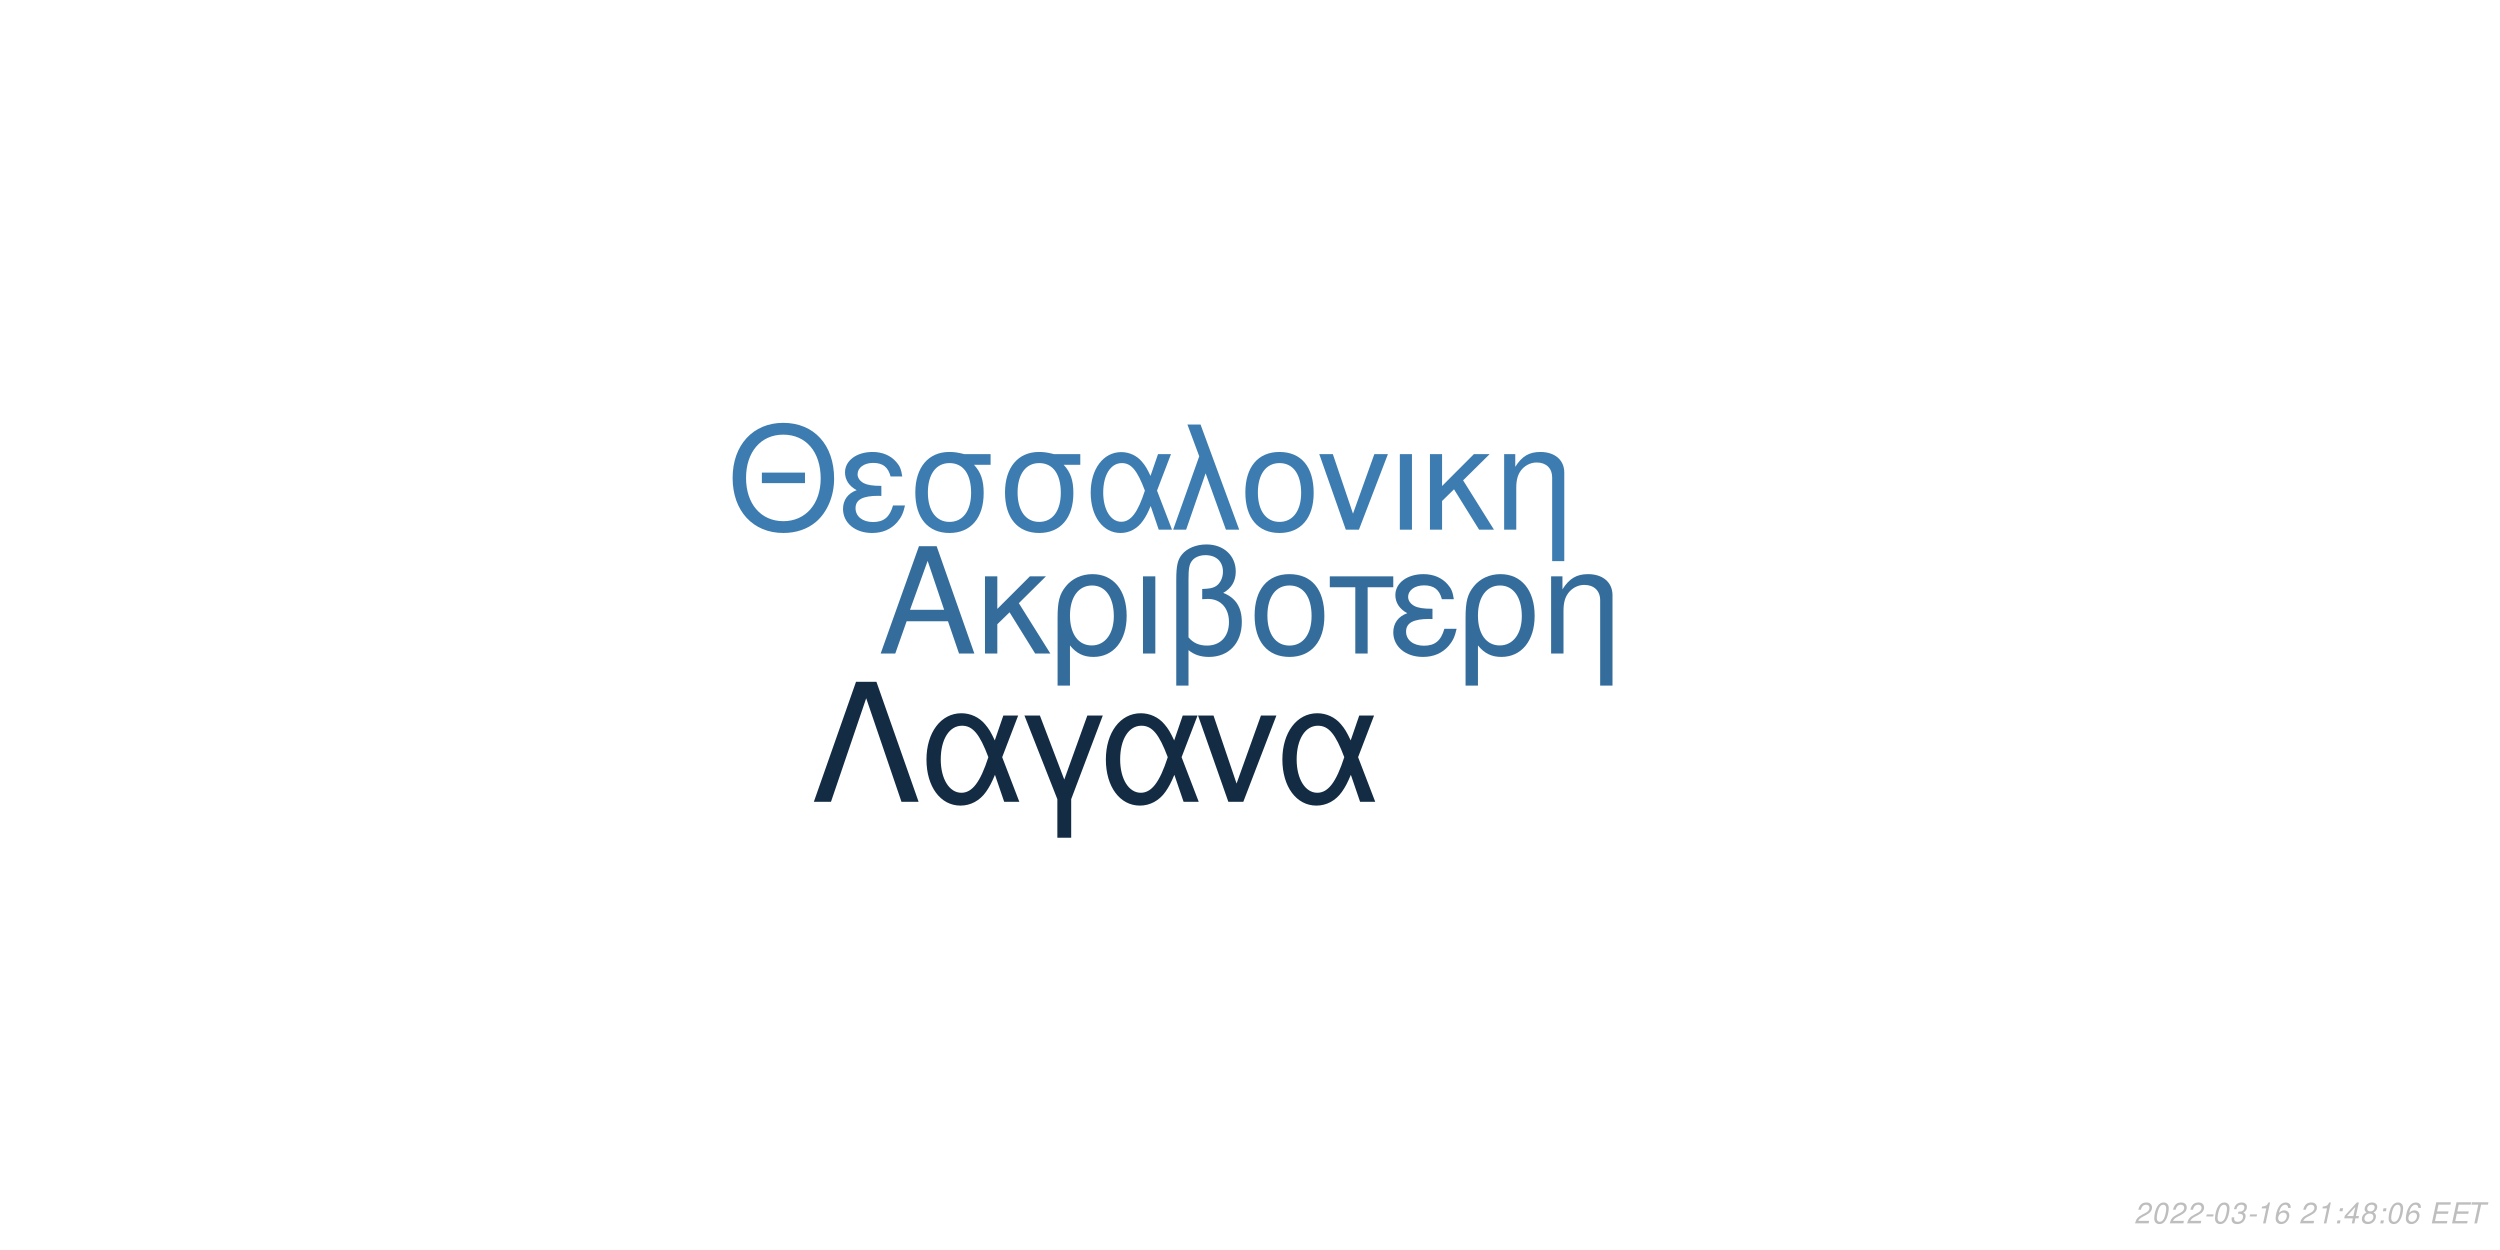
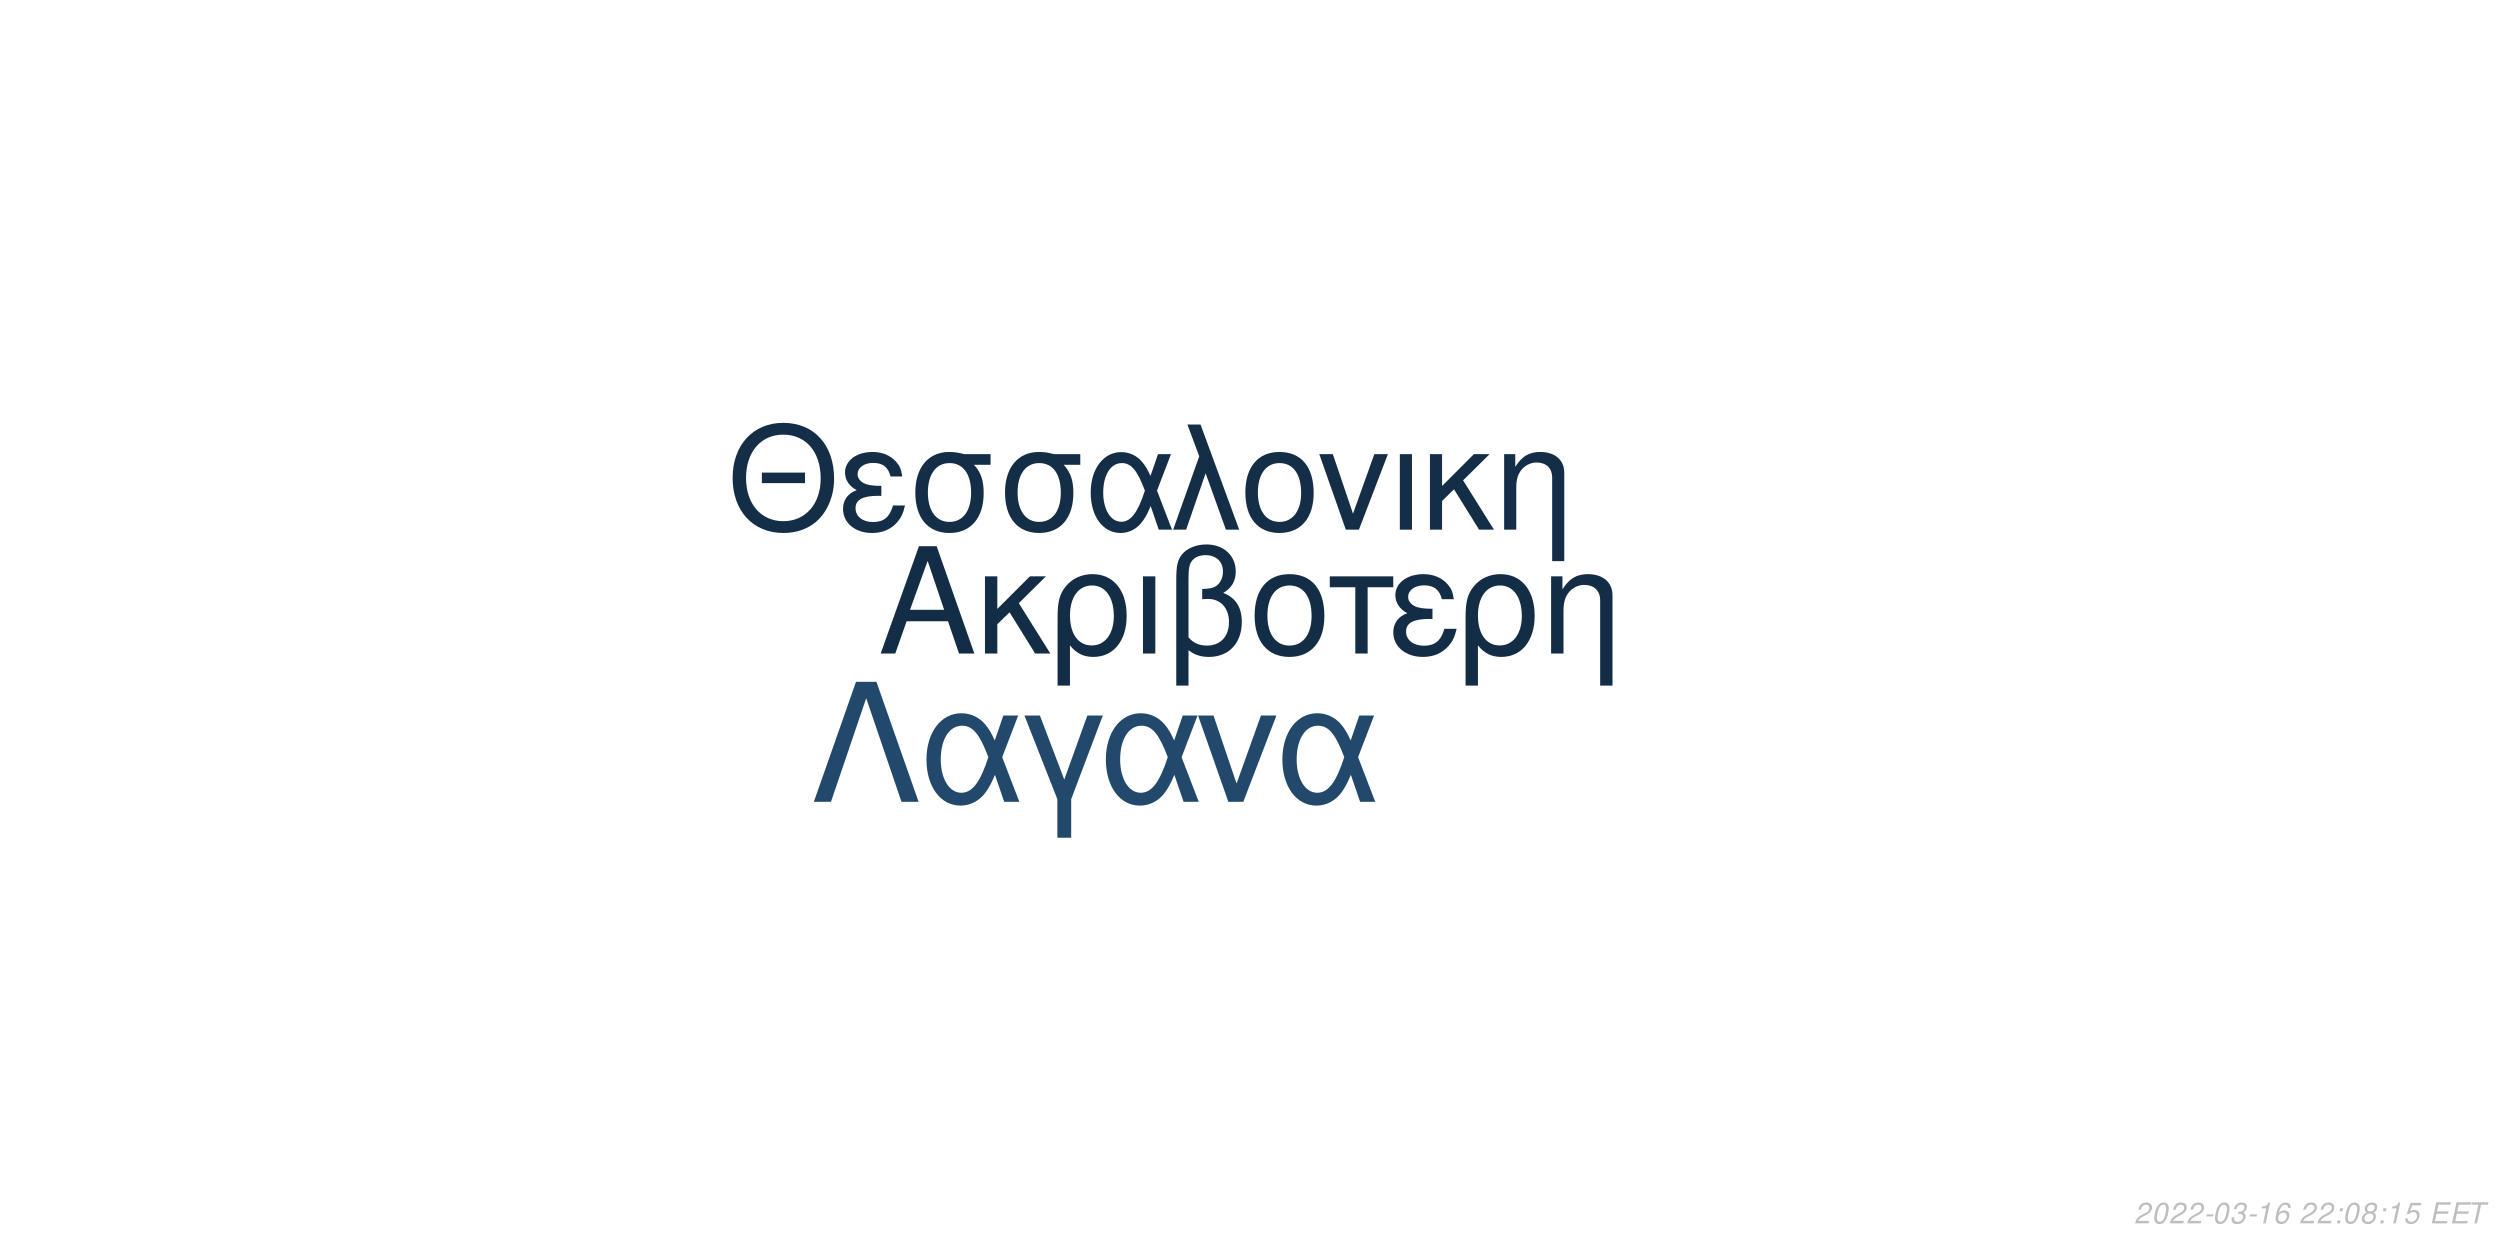
<svg xmlns="http://www.w3.org/2000/svg" xmlns:xlink="http://www.w3.org/1999/xlink" width="864pt" height="432pt" viewBox="0 0 864 432" version="1.1">
  <defs>
    <g>
      <symbol overflow="visible" id="glyph0-0">
        <path style="stroke:none;" d="" />
      </symbol>
      <symbol overflow="visible" id="glyph0-1">
        <path style="stroke:none;" d="M 24.125 -11.141 L 27.938 0 L 33.234 0 L 20.203 -37.094 L 14.094 -37.094 L 0.859 0 L 5.906 0 L 9.828 -11.141 Z M 22.797 -15.109 L 11 -15.109 L 17.094 -32.016 Z M 22.797 -15.109 " />
      </symbol>
      <symbol overflow="visible" id="glyph0-2">
        <path style="stroke:none;" d="M 7.172 -15.422 L 7.172 -26.672 L 2.906 -26.672 L 2.906 0 L 7.172 0 L 7.172 -10.125 L 11.406 -14.25 L 20.25 0 L 25.5 0 L 14.609 -17.406 L 23.969 -26.672 L 18.422 -26.672 Z M 7.172 -15.422 " />
      </symbol>
      <symbol overflow="visible" id="glyph0-3">
        <path style="stroke:none;" d="M 3 11.094 L 7.281 11.094 L 7.281 -2.797 C 9.516 -0.047 11.953 1.172 15.375 1.172 C 22.344 1.172 26.875 -4.422 26.875 -13.031 C 26.875 -21.891 22.297 -27.438 15.062 -27.438 C 11.297 -27.438 7.984 -25.906 5.797 -23.156 C 3.672 -20.516 3 -17.969 3 -12.359 Z M 14.906 -23.516 C 19.547 -23.516 22.438 -19.438 22.438 -12.922 C 22.438 -6.812 19.391 -2.797 14.812 -2.797 C 10.172 -2.797 7.281 -6.766 7.281 -13.125 C 7.281 -19.484 10.234 -23.516 14.906 -23.516 Z M 14.906 -23.516 " />
      </symbol>
      <symbol overflow="visible" id="glyph0-4">
        <path style="stroke:none;" d="M 3.516 0 L 7.781 0 L 7.781 -26.672 L 3.516 -26.672 Z M 3.516 0 " />
      </symbol>
      <symbol overflow="visible" id="glyph0-5">
        <path style="stroke:none;" d="M 4.016 11.094 L 8.25 11.094 L 8.25 -1.172 C 10.172 0.406 12.422 1.172 15.312 1.172 C 22.188 1.172 26.672 -3.609 26.672 -10.891 C 26.672 -15.984 24.578 -19.234 20.25 -20.969 C 23.109 -22.547 24.578 -25.031 24.578 -28.344 C 24.578 -33.844 20.406 -37.703 14.453 -37.703 C 10.938 -37.703 7.734 -36.391 6 -34.25 C 4.484 -32.422 4.016 -30.328 4.016 -25.391 Z M 8.25 -25.656 C 8.25 -29.359 8.5 -30.844 9.469 -32.062 C 10.375 -33.281 12.156 -34 14.094 -34 C 17.812 -34 20.156 -31.812 20.156 -28.297 C 20.156 -25.953 18.984 -23.812 17.297 -23.047 C 16.281 -22.547 15.469 -22.438 12.984 -22.297 L 12.984 -18.781 C 13.734 -18.828 14.344 -18.875 14.969 -18.875 C 19.344 -18.875 22.234 -15.719 22.234 -10.891 C 22.234 -5.906 19.281 -2.75 14.656 -2.75 C 11.953 -2.75 9.922 -3.609 8.25 -5.594 Z M 8.25 -25.656 " />
      </symbol>
      <symbol overflow="visible" id="glyph0-6">
        <path style="stroke:none;" d="M 14.094 -27.438 C 6.562 -27.438 2.094 -22.094 2.094 -13.125 C 2.094 -4.125 6.562 1.172 14.141 1.172 C 21.672 1.172 26.203 -4.172 26.203 -12.922 C 26.203 -22.188 21.828 -27.438 14.094 -27.438 Z M 14.141 -23.516 C 18.938 -23.516 21.781 -19.594 21.781 -12.984 C 21.781 -6.672 18.828 -2.75 14.141 -2.75 C 9.422 -2.75 6.516 -6.672 6.516 -13.125 C 6.516 -19.594 9.422 -23.516 14.141 -23.516 Z M 14.141 -23.516 " />
      </symbol>
      <symbol overflow="visible" id="glyph0-7">
        <path style="stroke:none;" d="M 7.891 0 L 12.156 0 L 12.156 -22.906 L 21.016 -22.906 L 21.016 -26.672 L -0.922 -26.672 L -0.922 -22.906 L 7.891 -22.906 Z M 7.891 0 " />
      </symbol>
      <symbol overflow="visible" id="glyph0-8">
        <path style="stroke:none;" d="M 14.562 -15.469 C 11.344 -15.469 9.562 -15.781 8.297 -16.438 C 6.922 -17.203 6.156 -18.328 6.156 -19.547 C 6.156 -21.891 8.453 -23.562 11.656 -23.562 C 15.062 -23.562 16.953 -22.094 17.812 -18.781 L 21.938 -18.781 C 21.578 -21.266 21.062 -22.5 19.797 -23.922 C 17.812 -26.203 14.906 -27.438 11.453 -27.438 C 5.797 -27.438 1.734 -24.375 1.734 -20.203 C 1.734 -17.609 3.156 -15.375 5.859 -13.938 C 2.797 -12.875 1.016 -10.484 1.016 -7.328 C 1.016 -2.391 5.297 1.172 11.25 1.172 C 14.969 1.172 17.906 -0.109 20.156 -2.641 C 21.578 -4.328 22.297 -5.797 22.906 -8.547 L 18.672 -8.547 C 17.5 -4.422 15.422 -2.703 11.609 -2.703 C 7.938 -2.703 5.438 -4.688 5.438 -7.578 C 5.438 -10.578 7.938 -11.953 13.484 -11.953 C 13.641 -11.953 14.094 -11.953 14.562 -11.906 Z M 14.562 -15.469 " />
      </symbol>
      <symbol overflow="visible" id="glyph0-9">
        <path style="stroke:none;" d="M 3.562 -26.672 L 3.562 0 L 7.844 0 L 7.844 -14.703 C 7.844 -17.906 8.5 -19.891 10.031 -21.531 C 11.406 -22.953 13.188 -23.719 15.062 -23.719 C 18.375 -23.719 20.516 -21.672 20.516 -18.469 L 20.516 11.094 L 24.781 11.094 L 24.781 -20.156 C 24.781 -24.578 21.469 -27.438 16.328 -27.438 C 12.359 -27.438 9.828 -25.906 7.484 -22.188 L 7.484 -26.672 Z M 3.562 -26.672 " />
      </symbol>
      <symbol overflow="visible" id="glyph1-0">
        <path style="stroke:none;" d="" />
      </symbol>
      <symbol overflow="visible" id="glyph1-1">
        <path style="stroke:none;" d="M 26.859 -19.734 L 11.953 -19.734 L 11.953 -16.094 L 26.859 -16.094 Z M 19.328 -36.922 C 8.922 -36.922 1.844 -29.25 1.844 -17.891 C 1.844 -6.484 8.875 1.141 19.391 1.141 C 23.812 1.141 27.703 -0.203 30.641 -2.688 C 34.578 -6.031 36.922 -11.656 36.922 -17.594 C 36.922 -29.297 30 -36.922 19.328 -36.922 Z M 19.328 -32.844 C 27.203 -32.844 32.281 -26.906 32.281 -17.688 C 32.281 -8.922 27.062 -2.938 19.391 -2.938 C 11.609 -2.938 6.484 -8.922 6.484 -17.891 C 6.484 -26.859 11.609 -32.844 19.328 -32.844 Z M 19.328 -32.844 " />
      </symbol>
      <symbol overflow="visible" id="glyph1-2">
        <path style="stroke:none;" d="M 14.25 -15.141 C 11.109 -15.141 9.375 -15.453 8.125 -16.094 C 6.781 -16.844 6.031 -17.938 6.031 -19.141 C 6.031 -21.422 8.266 -23.078 11.406 -23.078 C 14.75 -23.078 16.594 -21.625 17.438 -18.391 L 21.469 -18.391 C 21.125 -20.828 20.625 -22.031 19.391 -23.422 C 17.438 -25.656 14.594 -26.859 11.219 -26.859 C 5.688 -26.859 1.688 -23.875 1.688 -19.781 C 1.688 -17.234 3.094 -15.047 5.734 -13.656 C 2.734 -12.609 1 -10.266 1 -7.172 C 1 -2.344 5.188 1.141 11.016 1.141 C 14.656 1.141 17.547 -0.094 19.734 -2.594 C 21.125 -4.234 21.828 -5.688 22.422 -8.375 L 18.281 -8.375 C 17.141 -4.328 15.094 -2.641 11.359 -2.641 C 7.766 -2.641 5.328 -4.578 5.328 -7.422 C 5.328 -10.359 7.766 -11.703 13.203 -11.703 C 13.359 -11.703 13.797 -11.703 14.25 -11.656 Z M 14.25 -15.141 " />
      </symbol>
      <symbol overflow="visible" id="glyph1-3">
        <path style="stroke:none;" d="M 29 -26.109 L 19.938 -26.109 C 17.594 -26.703 16.438 -26.859 14.703 -26.859 C 7.469 -26.859 2.984 -21.469 2.984 -12.859 C 2.984 -4.031 7.375 1.141 14.797 1.141 C 22.172 1.141 26.609 -4.078 26.609 -12.656 C 26.609 -17.047 25.656 -19.828 23.266 -22.422 L 29 -22.422 Z M 14.797 -23.016 C 19.531 -23.016 22.266 -19.234 22.266 -12.75 C 22.266 -6.531 19.438 -2.688 14.797 -2.688 C 10.172 -2.688 7.328 -6.531 7.328 -12.859 C 7.328 -19.188 10.172 -23.016 14.797 -23.016 Z M 14.797 -23.016 " />
      </symbol>
      <symbol overflow="visible" id="glyph1-4">
        <path style="stroke:none;" d="M 29.344 -26.109 L 24.859 -26.109 L 22.266 -18.578 C 21.125 -21.031 20.484 -22.125 19.328 -23.469 C 17.547 -25.609 14.906 -26.812 12.156 -26.812 C 5.984 -26.812 1.594 -20.984 1.594 -12.812 C 1.594 -4.578 5.828 1.141 11.906 1.141 C 14.953 1.141 17.734 -0.344 19.625 -3.047 C 20.672 -4.531 21.281 -5.688 22.328 -8.172 L 25.109 0 L 29.703 0 L 24.516 -13.5 Z M 20.328 -13.5 C 17.891 -5.922 15.453 -2.734 12.156 -2.734 C 8.516 -2.734 5.922 -6.922 5.922 -12.812 C 5.922 -18.938 8.516 -23.016 12.359 -23.016 C 15.594 -23.016 17.688 -20.531 20.328 -13.5 Z M 20.328 -13.5 " />
      </symbol>
      <symbol overflow="visible" id="glyph1-5">
        <path style="stroke:none;" d="M 1.094 0 L 5.578 0 L 12.312 -19.484 L 19.328 0 L 23.922 0 L 10.562 -36.328 L 6.031 -36.328 L 10.109 -25.359 Z M 1.094 0 " />
      </symbol>
      <symbol overflow="visible" id="glyph1-6">
        <path style="stroke:none;" d="M 13.797 -26.859 C 6.422 -26.859 2.047 -21.625 2.047 -12.859 C 2.047 -4.031 6.422 1.141 13.859 1.141 C 21.234 1.141 25.656 -4.078 25.656 -12.656 C 25.656 -21.719 21.375 -26.859 13.797 -26.859 Z M 13.859 -23.016 C 18.531 -23.016 21.328 -19.188 21.328 -12.703 C 21.328 -6.531 18.438 -2.688 13.859 -2.688 C 9.219 -2.688 6.375 -6.531 6.375 -12.859 C 6.375 -19.188 9.219 -23.016 13.859 -23.016 Z M 13.859 -23.016 " />
      </symbol>
      <symbol overflow="visible" id="glyph1-7">
        <path style="stroke:none;" d="M 14.297 0 L 24.312 -26.109 L 19.625 -26.109 L 12.25 -5.531 L 5.281 -26.109 L 0.594 -26.109 L 9.766 0 Z M 14.297 0 " />
      </symbol>
      <symbol overflow="visible" id="glyph1-8">
        <path style="stroke:none;" d="M 3.438 0 L 7.625 0 L 7.625 -26.109 L 3.438 -26.109 Z M 3.438 0 " />
      </symbol>
      <symbol overflow="visible" id="glyph1-9">
        <path style="stroke:none;" d="M 7.031 -15.094 L 7.031 -26.109 L 2.844 -26.109 L 2.844 0 L 7.031 0 L 7.031 -9.922 L 11.156 -13.953 L 19.828 0 L 24.969 0 L 14.297 -17.047 L 23.469 -26.109 L 18.031 -26.109 Z M 7.031 -15.094 " />
      </symbol>
      <symbol overflow="visible" id="glyph1-10">
        <path style="stroke:none;" d="M 3.484 -26.109 L 3.484 0 L 7.672 0 L 7.672 -14.406 C 7.672 -17.547 8.328 -19.484 9.812 -21.078 C 11.156 -22.469 12.906 -23.219 14.75 -23.219 C 17.984 -23.219 20.078 -21.234 20.078 -18.094 L 20.078 10.859 L 24.266 10.859 L 24.266 -19.734 C 24.266 -24.062 21.031 -26.859 16 -26.859 C 12.109 -26.859 9.609 -25.359 7.328 -21.719 L 7.328 -26.109 Z M 3.484 -26.109 " />
      </symbol>
      <symbol overflow="visible" id="glyph2-0">
        <path style="stroke:none;" d="" />
      </symbol>
      <symbol overflow="visible" id="glyph2-1">
        <path style="stroke:none;" d="M 22.531 -41.484 L 15.484 -41.484 L 0.906 0 L 6.828 0 L 19 -35.797 L 31.188 0 L 37.109 0 Z M 22.531 -41.484 " />
      </symbol>
      <symbol overflow="visible" id="glyph2-2">
        <path style="stroke:none;" d="M 33.516 -29.812 L 28.391 -29.812 L 25.438 -21.219 C 24.125 -24.016 23.391 -25.266 22.078 -26.797 C 20.031 -29.25 17.016 -30.609 13.891 -30.609 C 6.828 -30.609 1.828 -23.953 1.828 -14.625 C 1.828 -5.234 6.656 1.312 13.594 1.312 C 17.078 1.312 20.266 -0.391 22.422 -3.469 C 23.609 -5.172 24.297 -6.484 25.5 -9.328 L 28.688 0 L 33.922 0 L 28 -15.422 Z M 23.219 -15.422 C 20.422 -6.766 17.641 -3.125 13.891 -3.125 C 9.734 -3.125 6.766 -7.906 6.766 -14.625 C 6.766 -21.625 9.734 -26.297 14.109 -26.297 C 17.812 -26.297 20.203 -23.453 23.219 -15.422 Z M 23.219 -15.422 " />
      </symbol>
      <symbol overflow="visible" id="glyph2-3">
        <path style="stroke:none;" d="M 12.062 12.406 L 16.844 12.406 L 16.844 -0.906 L 27.766 -29.812 L 22.422 -29.812 L 14.453 -7.688 L 6.031 -29.812 L 0.688 -29.812 L 12.062 -0.906 Z M 12.062 12.406 " />
      </symbol>
      <symbol overflow="visible" id="glyph2-4">
        <path style="stroke:none;" d="M 16.328 0 L 27.766 -29.812 L 22.422 -29.812 L 14 -6.312 L 6.031 -29.812 L 0.688 -29.812 L 11.156 0 Z M 16.328 0 " />
      </symbol>
      <symbol overflow="visible" id="glyph3-0">
        <path style="stroke:none;" d="" />
      </symbol>
      <symbol overflow="visible" id="glyph3-1">
        <path style="stroke:none;" d="M 5.234 -0.875 L 1.469 -0.875 C 1.641 -1.375 2.203 -1.891 3.109 -2.344 L 4.234 -2.938 C 5.562 -3.625 6.219 -4.469 6.219 -5.484 C 6.219 -5.938 6.062 -6.359 5.797 -6.656 C 5.469 -7.047 4.984 -7.234 4.312 -7.234 C 2.766 -7.234 1.891 -6.453 1.484 -4.734 L 2.375 -4.734 C 2.484 -5.188 2.609 -5.484 2.797 -5.75 C 3.094 -6.203 3.609 -6.453 4.188 -6.453 C 4.891 -6.453 5.344 -6.031 5.344 -5.375 C 5.344 -4.703 4.859 -4.094 4.016 -3.656 L 2.984 -3.125 C 1.234 -2.188 0.797 -1.656 0.344 -0.016 L 5.047 -0.016 Z M 5.234 -0.875 " />
      </symbol>
      <symbol overflow="visible" id="glyph3-2">
        <path style="stroke:none;" d="M 4.203 -7.234 C 3.375 -7.234 2.688 -6.812 2.125 -5.984 C 1.484 -5.047 0.984 -3.188 0.984 -1.734 C 0.984 -1.109 1.172 -0.562 1.484 -0.266 C 1.797 0.047 2.281 0.234 2.766 0.234 C 3.625 0.234 4.281 -0.156 4.859 -1.016 C 5.516 -1.953 6 -3.797 6 -5.266 C 6 -6.5 5.328 -7.234 4.203 -7.234 Z M 4.094 -6.453 C 4.734 -6.453 5.125 -5.984 5.125 -5.156 C 5.125 -4.203 4.781 -2.625 4.406 -1.812 C 3.984 -0.938 3.516 -0.547 2.875 -0.547 C 2.25 -0.547 1.875 -1.031 1.875 -1.828 C 1.875 -2.797 2.203 -4.344 2.594 -5.203 C 2.984 -6.047 3.453 -6.453 4.094 -6.453 Z M 4.094 -6.453 " />
      </symbol>
      <symbol overflow="visible" id="glyph3-3">
        <path style="stroke:none;" d="M 3.516 -3.125 L 1.125 -3.125 L 0.969 -2.406 L 3.359 -2.406 Z M 3.516 -3.125 " />
      </symbol>
      <symbol overflow="visible" id="glyph3-4">
        <path style="stroke:none;" d="M 2.922 -3.312 C 3.125 -3.344 3.234 -3.344 3.375 -3.344 C 4.203 -3.344 4.688 -3 4.688 -2.406 C 4.688 -1.312 3.906 -0.547 2.781 -0.547 C 2.047 -0.547 1.594 -0.938 1.594 -1.562 C 1.594 -1.719 1.609 -1.844 1.656 -2.094 L 0.766 -2.094 C 0.734 -1.797 0.719 -1.641 0.719 -1.469 C 0.719 -0.375 1.406 0.234 2.641 0.234 C 3.547 0.234 4.297 -0.078 4.812 -0.656 C 5.266 -1.156 5.562 -1.875 5.562 -2.547 C 5.562 -3.125 5.344 -3.453 4.797 -3.734 C 5.641 -4.234 6.016 -4.844 6.016 -5.734 C 6.016 -6.656 5.312 -7.234 4.203 -7.234 C 3.375 -7.234 2.672 -6.938 2.188 -6.375 C 1.891 -6.031 1.703 -5.641 1.516 -4.906 L 2.391 -4.906 C 2.5 -5.359 2.594 -5.594 2.734 -5.812 C 3.047 -6.234 3.516 -6.453 4.078 -6.453 C 4.734 -6.453 5.141 -6.125 5.141 -5.578 C 5.141 -5.188 5.016 -4.797 4.797 -4.547 C 4.516 -4.234 4 -4.062 3.266 -4.062 L 3.078 -4.062 Z M 2.922 -3.312 " />
      </symbol>
      <symbol overflow="visible" id="glyph3-5">
        <path style="stroke:none;" d="M 3.703 -5.188 L 2.594 0 L 3.469 0 L 5.016 -7.234 L 4.438 -7.234 C 3.906 -6.156 3.688 -6.016 2.234 -5.812 L 2.109 -5.188 Z M 3.703 -5.188 " />
      </symbol>
      <symbol overflow="visible" id="glyph3-6">
        <path style="stroke:none;" d="M 6.125 -5.344 L 6.141 -5.625 C 6.141 -6.609 5.453 -7.234 4.391 -7.234 C 3.438 -7.234 2.641 -6.719 2.016 -5.703 C 1.422 -4.781 0.938 -2.953 0.938 -1.688 C 0.938 -0.516 1.688 0.234 2.859 0.234 C 3.703 0.234 4.438 -0.156 5 -0.875 C 5.406 -1.422 5.672 -2.156 5.672 -2.766 C 5.672 -3.812 4.969 -4.5 3.906 -4.5 C 3.234 -4.5 2.672 -4.234 2.094 -3.625 C 2.406 -5.375 3.234 -6.453 4.25 -6.453 C 4.703 -6.453 5.062 -6.234 5.172 -5.844 C 5.203 -5.719 5.234 -5.578 5.25 -5.344 Z M 3.656 -3.734 C 4.344 -3.734 4.797 -3.281 4.797 -2.625 C 4.797 -1.469 3.984 -0.547 2.984 -0.547 C 2.297 -0.547 1.812 -1.047 1.812 -1.766 C 1.812 -2.859 2.625 -3.734 3.656 -3.734 Z M 3.656 -3.734 " />
      </symbol>
      <symbol overflow="visible" id="glyph3-7">
        <path style="stroke:none;" d="" />
      </symbol>
      <symbol overflow="visible" id="glyph3-8">
        <path style="stroke:none;" d="M 2.359 -1.031 L 1.312 -1.031 L 1.094 0 L 2.141 0 Z M 3.266 -5.234 L 2.219 -5.234 L 2 -4.203 L 3.047 -4.203 Z M 3.266 -5.234 " />
      </symbol>
      <symbol overflow="visible" id="glyph3-9">
-         <path style="stroke:none;" d="M 3.625 -1.75 L 3.266 0 L 4.141 0 L 4.516 -1.75 L 5.562 -1.75 L 5.734 -2.531 L 4.688 -2.531 L 5.688 -7.234 L 5.016 -7.234 L 0.844 -2.672 L 0.641 -1.75 Z M 3.797 -2.531 L 1.594 -2.531 L 4.469 -5.703 Z M 3.797 -2.531 " />
+         <path style="stroke:none;" d="M 4.766 -3.797 C 5.078 -3.969 5.234 -4.078 5.438 -4.234 C 5.812 -4.594 6.062 -5.172 6.062 -5.734 C 6.062 -6.625 5.344 -7.234 4.266 -7.234 C 2.812 -7.234 1.703 -6.219 1.703 -4.875 C 1.703 -4.406 1.875 -4.125 2.359 -3.812 C 1.297 -3.312 0.75 -2.516 0.75 -1.469 C 0.75 -0.438 1.547 0.234 2.812 0.234 C 3.656 0.234 4.359 -0.094 4.938 -0.734 C 5.359 -1.234 5.609 -1.859 5.609 -2.438 C 5.609 -3.047 5.312 -3.516 4.766 -3.797 Z M 4.109 -6.453 C 4.797 -6.453 5.188 -6.125 5.188 -5.578 C 5.188 -5.266 5.062 -4.922 4.859 -4.672 C 4.562 -4.312 4.188 -4.156 3.656 -4.156 C 2.984 -4.156 2.594 -4.453 2.594 -4.984 C 2.594 -5.859 3.203 -6.453 4.109 -6.453 Z M 3.453 -3.406 C 4.234 -3.406 4.734 -2.984 4.734 -2.312 C 4.734 -1.312 3.922 -0.547 2.875 -0.547 C 2.125 -0.547 1.625 -0.969 1.625 -1.625 C 1.625 -2.609 2.438 -3.406 3.453 -3.406 Z M 3.453 -3.406 " />
      </symbol>
      <symbol overflow="visible" id="glyph3-10">
-         <path style="stroke:none;" d="M 4.766 -3.797 C 5.078 -3.969 5.234 -4.078 5.438 -4.234 C 5.812 -4.594 6.062 -5.172 6.062 -5.734 C 6.062 -6.625 5.344 -7.234 4.266 -7.234 C 2.812 -7.234 1.703 -6.219 1.703 -4.875 C 1.703 -4.406 1.875 -4.125 2.359 -3.812 C 1.297 -3.312 0.75 -2.516 0.75 -1.469 C 0.75 -0.438 1.547 0.234 2.812 0.234 C 3.656 0.234 4.359 -0.094 4.938 -0.734 C 5.359 -1.234 5.609 -1.859 5.609 -2.438 C 5.609 -3.047 5.312 -3.516 4.766 -3.797 Z M 4.109 -6.453 C 4.797 -6.453 5.188 -6.125 5.188 -5.578 C 5.188 -5.266 5.062 -4.922 4.859 -4.672 C 4.562 -4.312 4.188 -4.156 3.656 -4.156 C 2.984 -4.156 2.594 -4.453 2.594 -4.984 C 2.594 -5.859 3.203 -6.453 4.109 -6.453 Z M 3.453 -3.406 C 4.234 -3.406 4.734 -2.984 4.734 -2.312 C 4.734 -1.312 3.922 -0.547 2.875 -0.547 C 2.125 -0.547 1.625 -0.969 1.625 -1.625 C 1.625 -2.609 2.438 -3.406 3.453 -3.406 Z M 3.453 -3.406 " />
+         <path style="stroke:none;" d="M 6.297 -7.094 L 2.594 -7.094 L 1.234 -3.234 L 2.047 -3.234 C 2.656 -3.766 2.938 -3.906 3.531 -3.906 C 4.328 -3.906 4.797 -3.453 4.797 -2.688 C 4.797 -1.438 3.969 -0.547 2.828 -0.547 C 2.031 -0.547 1.609 -0.938 1.578 -1.734 L 0.703 -1.734 L 0.703 -1.516 C 0.703 -0.938 0.844 -0.547 1.188 -0.266 C 1.562 0.062 2.078 0.234 2.703 0.234 C 3.656 0.234 4.391 -0.156 4.984 -0.922 C 5.422 -1.5 5.672 -2.234 5.672 -2.953 C 5.672 -4 4.938 -4.672 3.812 -4.672 C 3.328 -4.672 2.906 -4.547 2.406 -4.234 L 3.109 -6.219 L 6.109 -6.219 Z M 6.297 -7.094 " />
      </symbol>
      <symbol overflow="visible" id="glyph3-11">
        <path style="stroke:none;" d="M 2.547 -3.312 L 6.5 -3.312 L 6.688 -4.141 L 2.719 -4.141 L 3.219 -6.469 L 7.344 -6.469 L 7.516 -7.297 L 2.453 -7.297 L 0.906 0 L 6.125 0 L 6.297 -0.812 L 2.016 -0.812 Z M 2.547 -3.312 " />
      </symbol>
      <symbol overflow="visible" id="glyph3-12">
        <path style="stroke:none;" d="M 4.938 -6.469 L 7.312 -6.469 L 7.484 -7.297 L 1.75 -7.297 L 1.578 -6.469 L 3.984 -6.469 L 2.609 0 L 3.547 0 Z M 4.938 -6.469 " />
      </symbol>
    </g>
  </defs>
  <g id="surface1">
    <rect x="0" y="0" width="864" height="432" style="fill:rgb(100%,100%,100%);fill-opacity:1;stroke:none;" />
-     <g style="fill:rgb(20.392%,42.745%,61.176%);fill-opacity:1;">
+     <g style="fill:rgb(7.843%,17.647%,27.451%);fill-opacity:1;">
      <use xlink:href="#glyph0-1" x="303.5" y="225.861" />
      <use xlink:href="#glyph0-2" x="337.5" y="225.861" />
      <use xlink:href="#glyph0-3" x="362.5" y="225.861" />
      <use xlink:href="#glyph0-4" x="391.5" y="225.861" />
      <use xlink:href="#glyph0-5" x="402.5" y="225.861" />
      <use xlink:href="#glyph0-6" x="431.5" y="225.861" />
      <use xlink:href="#glyph0-7" x="460.5" y="225.861" />
      <use xlink:href="#glyph0-8" x="480.5" y="225.861" />
      <use xlink:href="#glyph0-3" x="503.5" y="225.861" />
      <use xlink:href="#glyph0-9" x="532.5" y="225.861" />
    </g>
-     <g style="fill:rgb(23.529%,48.627%,69.02%);fill-opacity:1;">
+     <g style="fill:rgb(8.235%,18.039%,27.843%);fill-opacity:1;">
      <use xlink:href="#glyph1-1" x="251.348" y="183.058" />
      <use xlink:href="#glyph1-2" x="290.348" y="183.058" />
      <use xlink:href="#glyph1-3" x="313.348" y="183.058" />
      <use xlink:href="#glyph1-3" x="344.348" y="183.058" />
      <use xlink:href="#glyph1-4" x="375.348" y="183.058" />
      <use xlink:href="#glyph1-5" x="404.348" y="183.058" />
      <use xlink:href="#glyph1-6" x="428.348" y="183.058" />
      <use xlink:href="#glyph1-7" x="455.348" y="183.058" />
      <use xlink:href="#glyph1-8" x="480.348" y="183.058" />
      <use xlink:href="#glyph1-9" x="491.348" y="183.058" />
      <use xlink:href="#glyph1-10" x="516.348" y="183.058" />
    </g>
-     <g style="fill:rgb(7.451%,17.255%,26.667%);fill-opacity:1;">
+     <g style="fill:rgb(13.333%,28.627%,42.353%);fill-opacity:1;">
      <use xlink:href="#glyph2-1" x="280.359" y="277.105" />
      <use xlink:href="#glyph2-2" x="318.359" y="277.105" />
      <use xlink:href="#glyph2-3" x="353.359" y="277.105" />
      <use xlink:href="#glyph2-2" x="380.359" y="277.105" />
      <use xlink:href="#glyph2-4" x="413.359" y="277.105" />
      <use xlink:href="#glyph2-2" x="441.359" y="277.105" />
    </g>
    <g style="fill:rgb(74.51%,74.51%,74.51%);fill-opacity:1;">
      <use xlink:href="#glyph3-1" x="737.52" y="422.81" />
      <use xlink:href="#glyph3-2" x="743.52" y="422.81" />
      <use xlink:href="#glyph3-1" x="749.52" y="422.81" />
      <use xlink:href="#glyph3-1" x="755.52" y="422.81" />
      <use xlink:href="#glyph3-3" x="761.52" y="422.81" />
      <use xlink:href="#glyph3-2" x="764.52" y="422.81" />
      <use xlink:href="#glyph3-4" x="770.52" y="422.81" />
      <use xlink:href="#glyph3-3" x="776.52" y="422.81" />
      <use xlink:href="#glyph3-5" x="779.52" y="422.81" />
      <use xlink:href="#glyph3-6" x="785.52" y="422.81" />
      <use xlink:href="#glyph3-7" x="791.52" y="422.81" />
      <use xlink:href="#glyph3-1" x="794.52" y="422.81" />
-       <use xlink:href="#glyph3-5" x="800.52" y="422.81" />
+       <use xlink:href="#glyph3-1" x="800.52" y="422.81" />
      <use xlink:href="#glyph3-8" x="806.52" y="422.81" />
-       <use xlink:href="#glyph3-9" x="809.52" y="422.81" />
-       <use xlink:href="#glyph3-10" x="815.52" y="422.81" />
+       <use xlink:href="#glyph3-2" x="809.52" y="422.81" />
+       <use xlink:href="#glyph3-9" x="815.52" y="422.81" />
      <use xlink:href="#glyph3-8" x="821.52" y="422.81" />
-       <use xlink:href="#glyph3-2" x="824.52" y="422.81" />
-       <use xlink:href="#glyph3-6" x="830.52" y="422.81" />
+       <use xlink:href="#glyph3-5" x="824.52" y="422.81" />
+       <use xlink:href="#glyph3-10" x="830.52" y="422.81" />
      <use xlink:href="#glyph3-7" x="836.52" y="422.81" />
      <use xlink:href="#glyph3-11" x="839.52" y="422.81" />
      <use xlink:href="#glyph3-11" x="846.52" y="422.81" />
      <use xlink:href="#glyph3-12" x="852.52" y="422.81" />
    </g>
  </g>
</svg>
